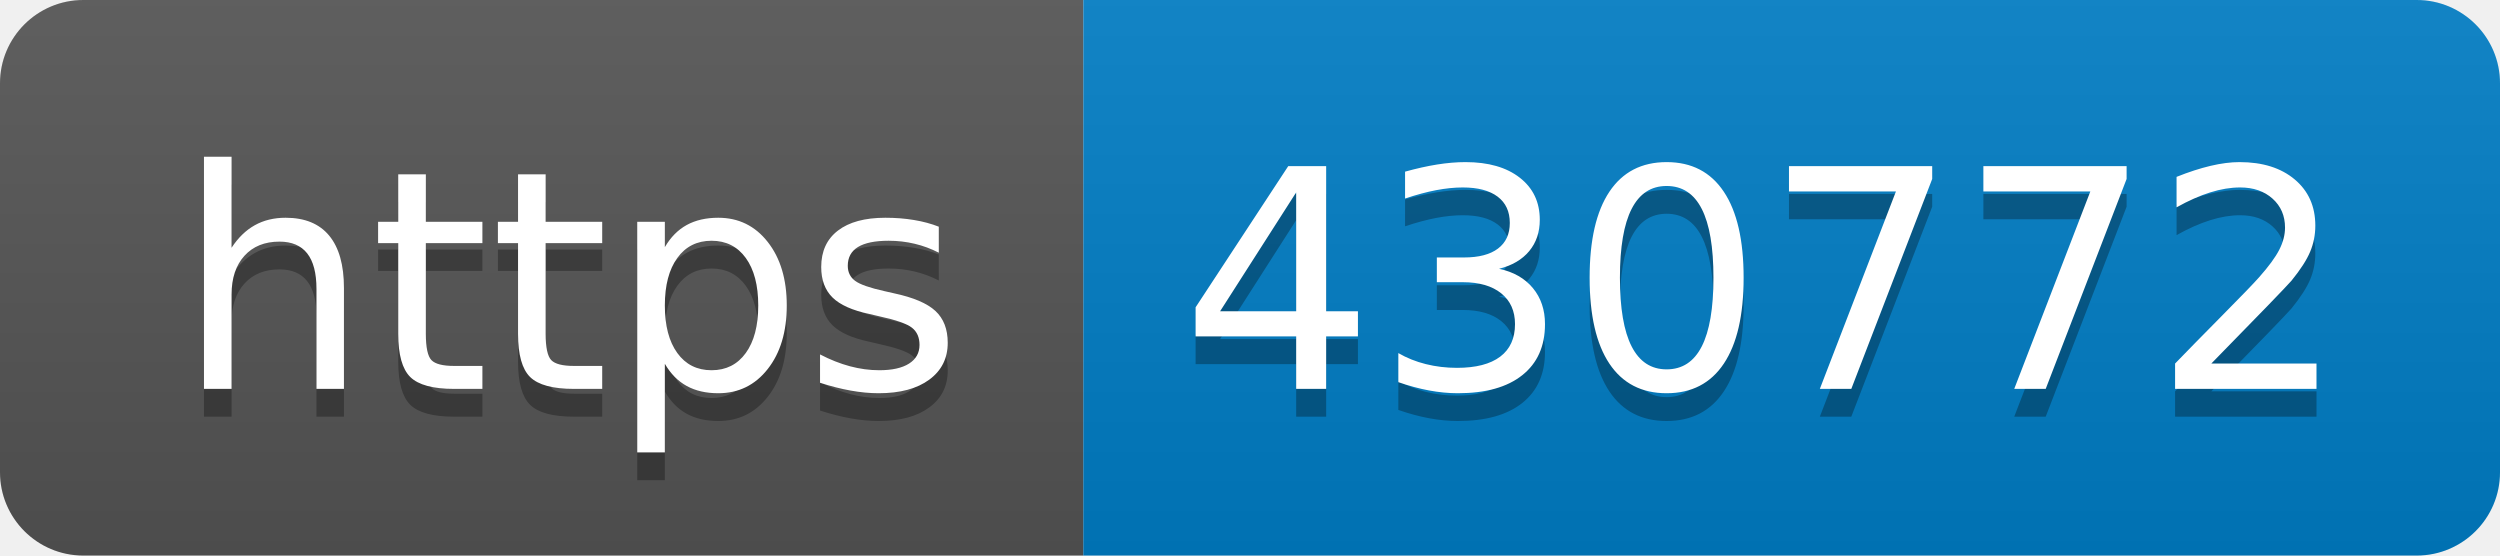
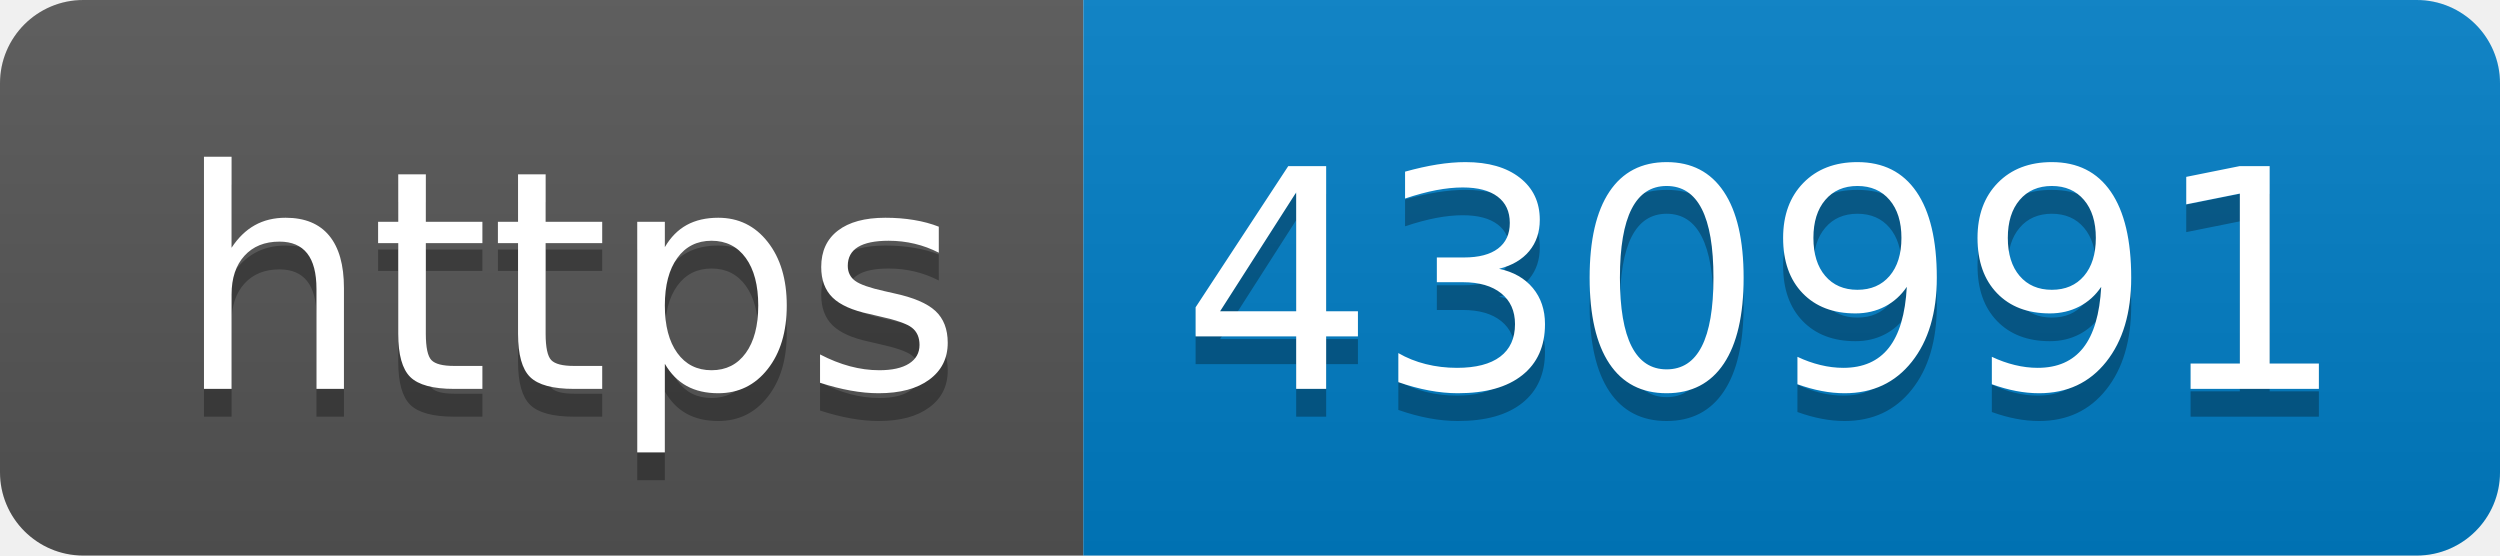
- <svg xmlns="http://www.w3.org/2000/svg" width="90" height="20" role="img" aria-label="https: 430772">
+ <svg xmlns="http://www.w3.org/2000/svg" width="90" height="20" role="img" aria-label="https: 430991">
  <linearGradient id="s" x2="0" y2="100%">
    <stop offset="0" stop-color="#bbb" stop-opacity=".1" />
    <stop offset="1" stop-opacity=".1" />
  </linearGradient>
  <clipPath id="r">
    <rect width="90" height="20" rx="3" fill="#fff" />
  </clipPath>
  <g clip-path="url(#r)">
    <rect width="39" height="20" fill="#555" />
    <rect x="39" width="51" height="20" fill="#007ec6" />
    <rect width="90" height="20" fill="url(#s)" />
  </g>
  <g fill="#fff" text-anchor="middle" font-family="Verdana,Geneva,DejaVu Sans,sans-serif" text-rendering="geometricPrecision" font-size="110">
    <text aria-hidden="true" x="205" y="150" fill="#010101" fill-opacity=".3" transform="scale(.1)" textLength="290">https</text>
    <text x="205" y="140" transform="scale(.1)" fill="#fff" textLength="290">https</text>
-     <text aria-hidden="true" x="635" y="150" fill="#010101" fill-opacity=".3" transform="scale(.1)" textLength="410">430772</text>
-     <text x="635" y="140" transform="scale(.1)" fill="#fff" textLength="410">430772</text>
+     <text aria-hidden="true" x="635" y="150" fill="#010101" fill-opacity=".3" transform="scale(.1)" textLength="410">430991</text>
+     <text x="635" y="140" transform="scale(.1)" fill="#fff" textLength="410">430991</text>
  </g>
</svg>
